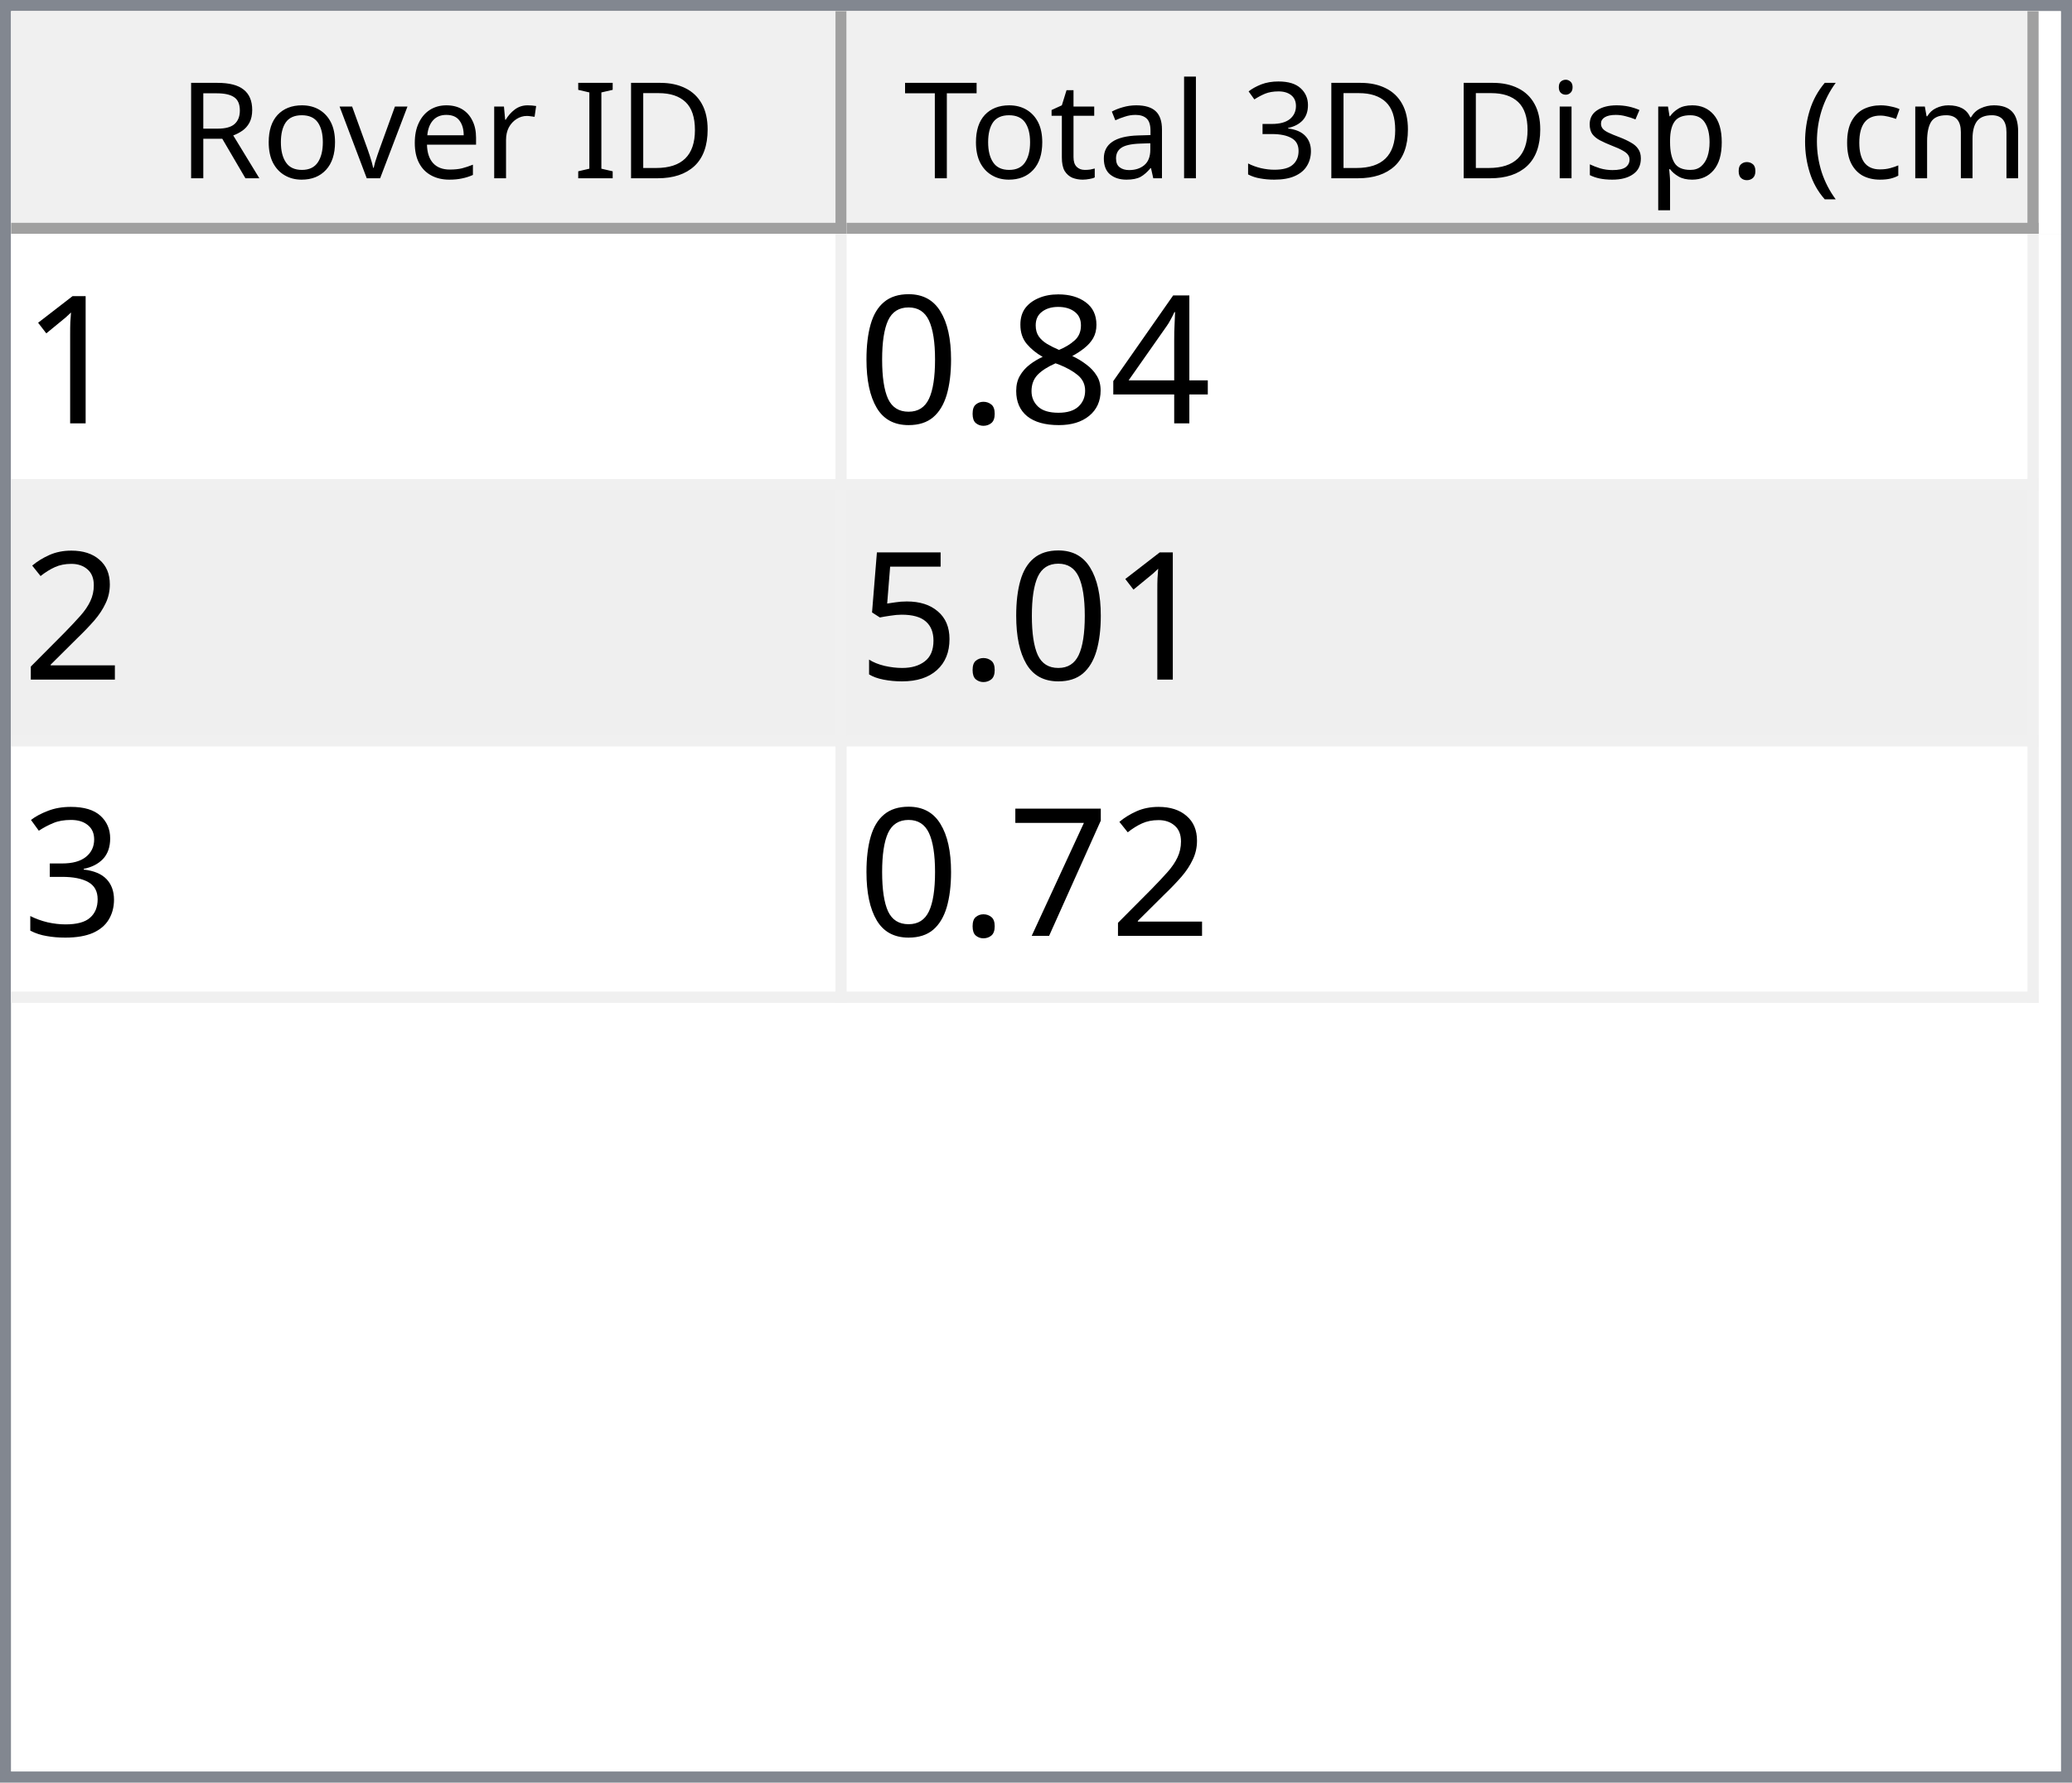
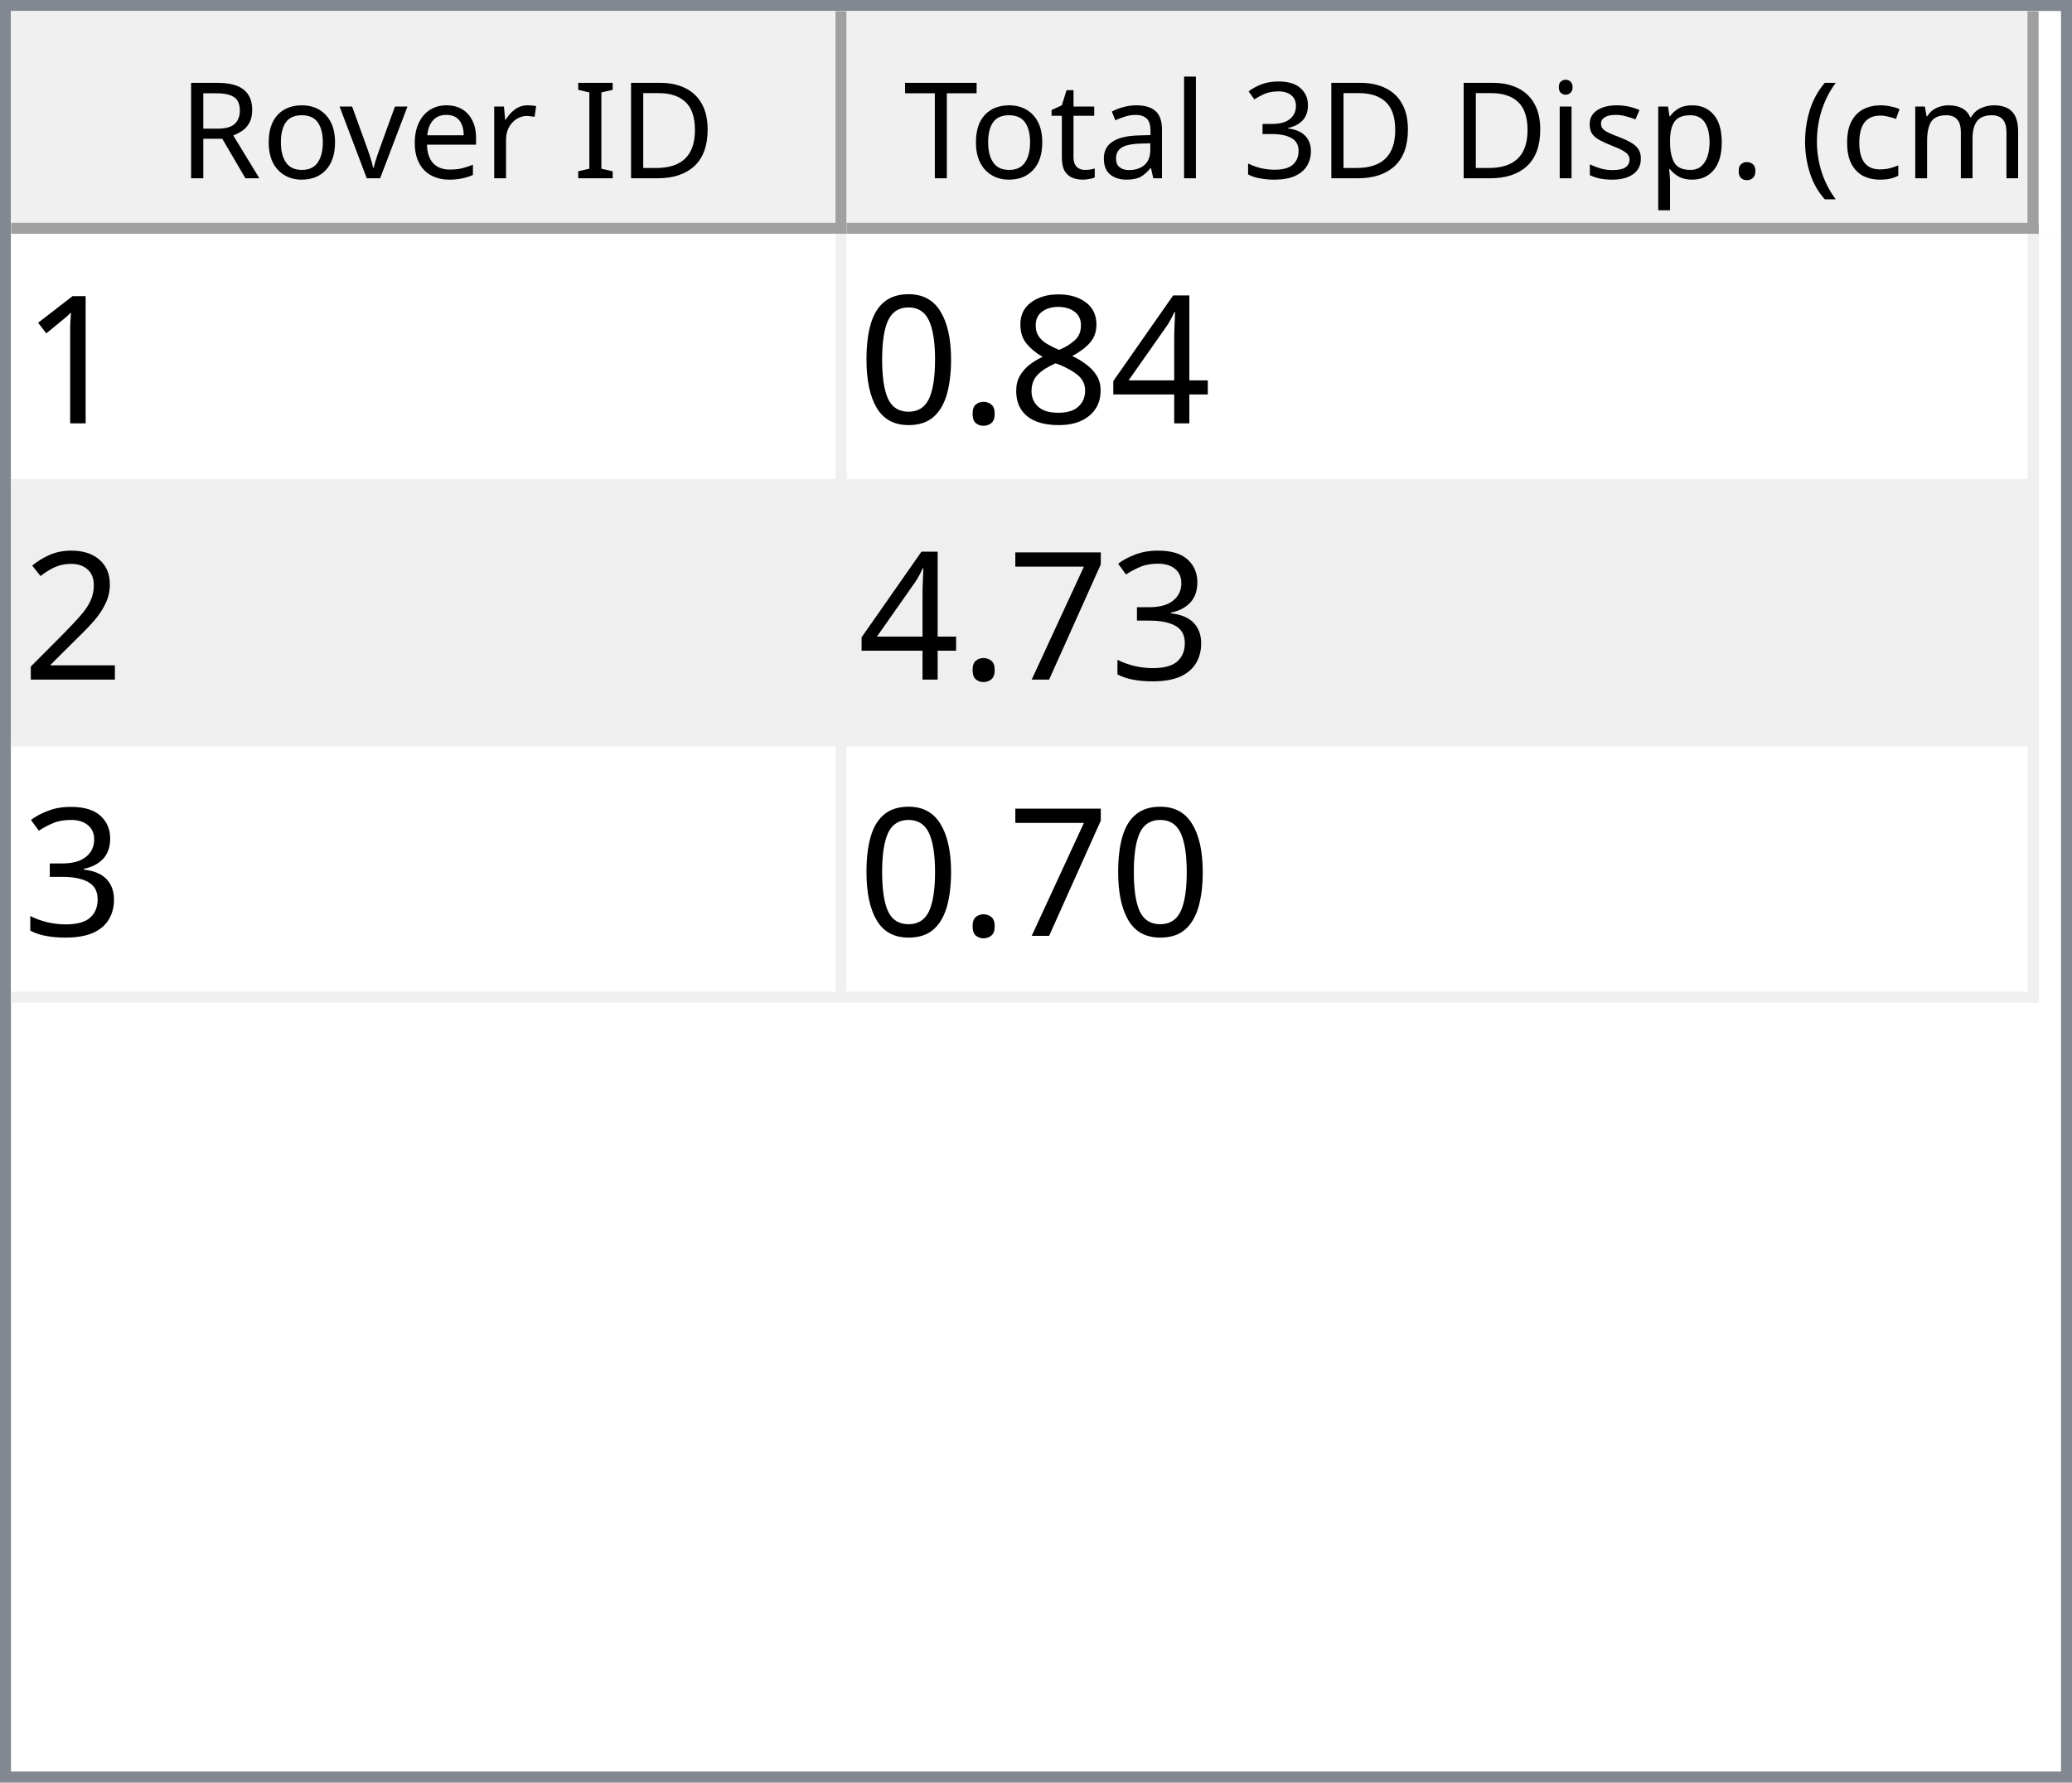
<svg xmlns="http://www.w3.org/2000/svg" style="fill-opacity:1; color-rendering:auto; color-interpolation:auto; text-rendering:auto; stroke:black; stroke-linecap:square; stroke-miterlimit:10; shape-rendering:auto; stroke-opacity:1; fill:black; stroke-dasharray:none; font-weight:normal; stroke-width:1; font-family:'Dialog'; font-style:normal; stroke-linejoin:miter; font-size:12px; stroke-dashoffset:0; image-rendering:auto;" width="186" height="160">
  <defs id="genericDefs" />
  <g>
    <defs id="defs1">
      <clipPath clipPathUnits="userSpaceOnUse" id="clipPath1">
        <path d="M0 0 L186 0 L186 160 L0 160 L0 0 Z" />
      </clipPath>
      <clipPath clipPathUnits="userSpaceOnUse" id="clipPath2">
        <path d="M0 0 L0 160 L186 160 L186 0 Z" />
      </clipPath>
      <clipPath clipPathUnits="userSpaceOnUse" id="clipPath3">
        <path d="M0 0 L0 20 L184 20 L184 0 Z" />
      </clipPath>
      <clipPath clipPathUnits="userSpaceOnUse" id="clipPath4">
        <path d="M0 0 L0 20 L75 20 L75 0 Z" />
      </clipPath>
      <clipPath clipPathUnits="userSpaceOnUse" id="clipPath5">
        <path d="M1 1 L1 19 L74 19 L74 1 Z" />
      </clipPath>
      <clipPath clipPathUnits="userSpaceOnUse" id="clipPath6">
        <path d="M0 0 L0 18 L73 18 L73 0 Z" />
      </clipPath>
      <clipPath clipPathUnits="userSpaceOnUse" id="clipPath7">
        <path d="M-0.5 -0.5 L-0.5 19.5 L74.5 19.5 L74.5 -0.5 Z" />
      </clipPath>
      <clipPath clipPathUnits="userSpaceOnUse" id="clipPath8">
        <path d="M0 0 L0 20 L107 20 L107 0 Z" />
      </clipPath>
      <clipPath clipPathUnits="userSpaceOnUse" id="clipPath9">
        <path d="M1 1 L1 19 L106 19 L106 1 Z" />
      </clipPath>
      <clipPath clipPathUnits="userSpaceOnUse" id="clipPath10">
        <path d="M0 0 L0 18 L105 18 L105 0 Z" />
      </clipPath>
      <clipPath clipPathUnits="userSpaceOnUse" id="clipPath11">
        <path d="M-0.5 -0.5 L-0.5 19.5 L106.5 19.5 L106.5 -0.5 Z" />
      </clipPath>
      <clipPath clipPathUnits="userSpaceOnUse" id="clipPath12">
        <path d="M0 0 L0 138 L184 138 L184 0 Z" />
      </clipPath>
      <clipPath clipPathUnits="userSpaceOnUse" id="clipPath13">
        <path d="M0 0 L0 69 L182 69 L182 0 Z" />
      </clipPath>
      <clipPath clipPathUnits="userSpaceOnUse" id="clipPath14">
        <path d="M-0.5 -0.5 L-0.5 68.5 L181.5 68.5 L181.5 -0.5 Z" />
      </clipPath>
      <clipPath clipPathUnits="userSpaceOnUse" id="clipPath15">
        <path d="M0 0 L0 22 L74 22 L74 0 Z" />
      </clipPath>
      <clipPath clipPathUnits="userSpaceOnUse" id="clipPath16">
        <path d="M0 0 L0 22 L106 22 L106 0 Z" />
      </clipPath>
      <font horiz-adv-x="64.551" id="font1">
        <font-face ascent="107.91" descent="25.098" units-per-em="100" style="font-style:normal; font-family:Segoe UI; font-weight:normal;" />
        <missing-glyph horiz-adv-x="64.551" d="M8.109 0 L8.109 68.266 L56.453 68.266 L56.453 0 L8.109 0 ZM15.328 7.234 L49.219 7.234 L49.219 61.031 L15.328 61.031 L15.328 7.234 Z" />
        <glyph unicode="D" horiz-adv-x="70.117" d="M9.188 0 L9.188 70.016 L28.516 70.016 Q65.531 70.016 65.531 35.891 Q65.531 19.672 55.25 9.836 Q44.969 0 27.734 0 L9.188 0 ZM17.391 62.594 L17.391 7.422 L27.828 7.422 Q41.609 7.422 49.273 14.797 Q56.938 22.172 56.938 35.688 Q56.938 62.594 28.328 62.594 L17.391 62.594 Z" />
        <glyph unicode="I" horiz-adv-x="26.611" d="M17.391 0 L9.188 0 L9.188 70.016 L17.391 70.016 L17.391 0 Z" />
        <glyph unicode=" " horiz-adv-x="27.393" d="" />
        <glyph unicode="r" horiz-adv-x="34.766" d="M34.188 41.891 Q32.078 43.5 28.125 43.5 Q23 43.5 19.555 38.672 Q16.109 33.844 16.109 25.484 L16.109 0 L8.109 0 L8.109 50 L16.109 50 L16.109 39.703 L16.312 39.703 Q18.016 44.969 21.531 47.922 Q25.047 50.875 29.391 50.875 Q32.516 50.875 34.188 50.203 L34.188 41.891 Z" />
        <glyph unicode="e" horiz-adv-x="52.295" d="M48.297 23 L12.984 23 Q13.188 14.656 17.484 10.109 Q21.781 5.562 29.297 5.562 Q37.75 5.562 44.828 11.141 L44.828 3.609 Q38.234 -1.172 27.391 -1.172 Q16.797 -1.172 10.742 5.641 Q4.688 12.453 4.688 24.812 Q4.688 36.469 11.305 43.82 Q17.922 51.172 27.734 51.172 Q37.547 51.172 42.922 44.828 Q48.297 38.484 48.297 27.203 L48.297 23 ZM40.094 29.781 Q40.047 36.719 36.75 40.578 Q33.453 44.438 27.594 44.438 Q21.922 44.438 17.969 40.383 Q14.016 36.328 13.094 29.781 L40.094 29.781 Z" />
        <glyph unicode="v" horiz-adv-x="47.9" d="M47.406 50 L27.484 0 L19.625 0 L0.688 50 L9.469 50 L22.172 13.672 Q23.578 9.672 23.922 6.688 L24.125 6.688 Q24.609 10.453 25.688 13.484 L38.969 50 L47.406 50 Z" />
        <glyph unicode="o" horiz-adv-x="58.594" d="M29 -1.172 Q17.922 -1.172 11.305 5.836 Q4.688 12.844 4.688 24.422 Q4.688 37.016 11.57 44.094 Q18.453 51.172 30.172 51.172 Q41.359 51.172 47.633 44.289 Q53.906 37.406 53.906 25.203 Q53.906 13.234 47.141 6.031 Q40.375 -1.172 29 -1.172 ZM29.594 44.438 Q21.875 44.438 17.383 39.188 Q12.891 33.938 12.891 24.703 Q12.891 15.828 17.43 10.695 Q21.969 5.562 29.594 5.562 Q37.359 5.562 41.531 10.594 Q45.703 15.625 45.703 24.906 Q45.703 34.281 41.531 39.359 Q37.359 44.438 29.594 44.438 Z" />
        <glyph unicode="R" horiz-adv-x="59.814" d="M59.375 0 L49.609 0 L37.891 19.625 Q36.281 22.359 34.766 24.289 Q33.25 26.219 31.664 27.438 Q30.078 28.656 28.25 29.219 Q26.422 29.781 24.125 29.781 L17.391 29.781 L17.391 0 L9.188 0 L9.188 70.016 L30.078 70.016 Q34.672 70.016 38.555 68.867 Q42.438 67.719 45.289 65.375 Q48.141 63.031 49.758 59.547 Q51.375 56.062 51.375 51.375 Q51.375 47.703 50.273 44.656 Q49.172 41.609 47.148 39.211 Q45.125 36.812 42.266 35.133 Q39.406 33.453 35.844 32.516 L35.844 32.328 Q37.594 31.547 38.891 30.547 Q40.188 29.547 41.359 28.18 Q42.531 26.812 43.68 25.078 Q44.828 23.344 46.234 21.047 L59.375 0 ZM17.391 62.594 L17.391 37.203 L28.516 37.203 Q31.594 37.203 34.203 38.133 Q36.812 39.062 38.719 40.797 Q40.625 42.531 41.703 45.047 Q42.781 47.562 42.781 50.688 Q42.781 56.297 39.141 59.445 Q35.5 62.594 28.609 62.594 L17.391 62.594 Z" />
        <glyph unicode=")" horiz-adv-x="30.176" d="M8.297 -15.922 L1.172 -15.922 Q16.406 2.344 16.406 26.812 Q16.406 51.469 1.078 70.016 L8.297 70.016 Q23.531 52.156 23.531 26.703 Q23.531 1.375 8.297 -15.922 Z" />
        <glyph unicode="m" horiz-adv-x="86.133" d="M79.109 0 L71.094 0 L71.094 28.719 Q71.094 37.016 68.531 40.727 Q65.969 44.438 59.906 44.438 Q54.781 44.438 51.195 39.75 Q47.609 35.062 47.609 28.516 L47.609 0 L39.594 0 L39.594 29.688 Q39.594 44.438 28.219 44.438 Q22.953 44.438 19.531 40.016 Q16.109 35.594 16.109 28.516 L16.109 0 L8.109 0 L8.109 50 L16.109 50 L16.109 42.094 L16.312 42.094 Q21.625 51.172 31.844 51.172 Q36.969 51.172 40.773 48.312 Q44.578 45.453 46 40.828 Q51.562 51.172 62.594 51.172 Q79.109 51.172 79.109 30.812 L79.109 0 Z" />
        <glyph unicode="c" horiz-adv-x="46.191" d="M42.188 2.297 Q36.422 -1.172 28.516 -1.172 Q17.828 -1.172 11.258 5.789 Q4.688 12.75 4.688 23.828 Q4.688 36.188 11.766 43.68 Q18.844 51.172 30.672 51.172 Q37.25 51.172 42.281 48.734 L42.281 40.531 Q36.719 44.438 30.375 44.438 Q22.703 44.438 17.797 38.945 Q12.891 33.453 12.891 24.516 Q12.891 15.719 17.508 10.641 Q22.125 5.562 29.891 5.562 Q36.422 5.562 42.188 9.906 L42.188 2.297 Z" />
        <glyph unicode="(" horiz-adv-x="30.176" d="M29.109 -15.922 L21.969 -15.922 Q6.844 1.375 6.844 26.703 Q6.844 52.156 21.969 70.016 L29.203 70.016 Q13.875 51.469 13.875 26.812 Q13.875 2.344 29.109 -15.922 Z" />
        <glyph unicode="." horiz-adv-x="21.68" d="M10.891 -1.078 Q8.641 -1.078 7.055 0.539 Q5.469 2.156 5.469 4.391 Q5.469 6.641 7.055 8.273 Q8.641 9.906 10.891 9.906 Q13.188 9.906 14.797 8.273 Q16.406 6.641 16.406 4.391 Q16.406 2.156 14.797 0.539 Q13.188 -1.078 10.891 -1.078 Z" />
        <glyph unicode="p" horiz-adv-x="58.789" d="M16.312 7.234 L16.109 7.234 L16.109 -23 L8.109 -23 L8.109 50 L16.109 50 L16.109 41.219 L16.312 41.219 Q22.219 51.172 33.594 51.172 Q43.266 51.172 48.688 44.461 Q54.109 37.75 54.109 26.469 Q54.109 13.922 48 6.375 Q41.891 -1.172 31.297 -1.172 Q21.578 -1.172 16.312 7.234 ZM16.109 27.391 L16.109 20.406 Q16.109 14.203 20.141 9.883 Q24.172 5.562 30.375 5.562 Q37.641 5.562 41.773 11.133 Q45.906 16.703 45.906 26.609 Q45.906 34.969 42.047 39.703 Q38.188 44.438 31.594 44.438 Q24.609 44.438 20.359 39.578 Q16.109 34.719 16.109 27.391 Z" />
        <glyph unicode="s" horiz-adv-x="42.432" d="M5.078 1.812 L5.078 10.406 Q11.625 5.562 19.484 5.562 Q30.031 5.562 30.031 12.594 Q30.031 14.594 29.125 15.992 Q28.219 17.391 26.68 18.461 Q25.141 19.531 23.07 20.383 Q21 21.234 18.609 22.172 Q15.281 23.484 12.766 24.828 Q10.25 26.172 8.57 27.859 Q6.891 29.547 6.031 31.695 Q5.172 33.844 5.172 36.719 Q5.172 40.234 6.789 42.945 Q8.406 45.656 11.086 47.484 Q13.766 49.312 17.211 50.242 Q20.656 51.172 24.312 51.172 Q30.812 51.172 35.938 48.922 L35.938 40.828 Q30.422 44.438 23.25 44.438 Q21 44.438 19.195 43.922 Q17.391 43.406 16.094 42.477 Q14.797 41.547 14.086 40.258 Q13.375 38.969 13.375 37.406 Q13.375 35.453 14.086 34.133 Q14.797 32.812 16.164 31.789 Q17.531 30.766 19.484 29.938 Q21.438 29.109 23.922 28.125 Q27.25 26.859 29.883 25.516 Q32.516 24.172 34.375 22.484 Q36.234 20.797 37.234 18.602 Q38.234 16.406 38.234 13.375 Q38.234 9.672 36.602 6.938 Q34.969 4.203 32.234 2.398 Q29.5 0.594 25.93 -0.289 Q22.359 -1.172 18.453 -1.172 Q10.75 -1.172 5.078 1.812 Z" />
        <glyph unicode="i" horiz-adv-x="24.219" d="M12.203 62.703 Q10.062 62.703 8.547 64.164 Q7.031 65.625 7.031 67.875 Q7.031 70.125 8.547 71.609 Q10.062 73.094 12.203 73.094 Q14.406 73.094 15.945 71.609 Q17.484 70.125 17.484 67.875 Q17.484 65.719 15.945 64.211 Q14.406 62.703 12.203 62.703 ZM16.109 0 L8.109 0 L8.109 50 L16.109 50 L16.109 0 Z" />
        <glyph unicode="3" horiz-adv-x="53.906" d="M46.531 19.828 Q46.531 15.094 44.75 11.211 Q42.969 7.328 39.719 4.57 Q36.469 1.812 31.93 0.297 Q27.391 -1.219 21.922 -1.219 Q11.922 -1.219 6 2.594 L6 11.188 Q13.094 5.609 22.219 5.609 Q25.875 5.609 28.828 6.539 Q31.781 7.469 33.906 9.227 Q36.031 10.984 37.18 13.477 Q38.328 15.969 38.328 19.094 Q38.328 32.812 18.797 32.812 L12.984 32.812 L12.984 39.594 L18.5 39.594 Q35.797 39.594 35.797 52.484 Q35.797 64.406 22.609 64.406 Q15.188 64.406 8.688 59.422 L8.688 67.188 Q15.375 71.188 24.609 71.188 Q29 71.188 32.57 69.969 Q36.141 68.75 38.68 66.555 Q41.219 64.359 42.609 61.281 Q44 58.203 44 54.5 Q44 40.672 30.031 36.719 L30.031 36.531 Q33.594 36.141 36.625 34.797 Q39.656 33.453 41.852 31.305 Q44.047 29.156 45.289 26.25 Q46.531 23.344 46.531 19.828 Z" />
        <glyph unicode="l" horiz-adv-x="24.219" d="M16.109 0 L8.109 0 L8.109 74.031 L16.109 74.031 L16.109 0 Z" />
        <glyph unicode="a" horiz-adv-x="50.879" d="M43.891 0 L35.891 0 L35.891 7.812 L35.688 7.812 Q30.469 -1.172 20.312 -1.172 Q12.844 -1.172 8.617 2.781 Q4.391 6.734 4.391 13.281 Q4.391 27.297 20.906 29.594 L35.891 31.688 Q35.891 44.438 25.594 44.438 Q16.547 44.438 9.281 38.281 L9.281 46.484 Q16.656 51.172 26.266 51.172 Q43.891 51.172 43.891 32.516 L43.891 0 ZM35.891 25.297 L23.828 23.641 Q18.266 22.859 15.43 20.875 Q12.594 18.891 12.594 13.875 Q12.594 10.203 15.211 7.883 Q17.828 5.562 22.172 5.562 Q28.125 5.562 32.008 9.742 Q35.891 13.922 35.891 20.312 L35.891 25.297 Z" />
        <glyph unicode="t" horiz-adv-x="33.887" d="M31.297 0.484 Q28.469 -1.078 23.828 -1.078 Q10.688 -1.078 10.688 13.578 L10.688 43.172 L2.094 43.172 L2.094 50 L10.688 50 L10.688 62.203 L18.703 64.797 L18.703 50 L31.297 50 L31.297 43.172 L18.703 43.172 L18.703 14.984 Q18.703 9.969 20.414 7.82 Q22.125 5.672 26.078 5.672 Q29.109 5.672 31.297 7.328 L31.297 0.484 Z" />
        <glyph unicode="T" horiz-adv-x="52.393" d="M50.594 62.594 L30.375 62.594 L30.375 0 L22.172 0 L22.172 62.594 L2 62.594 L2 70.016 L50.594 70.016 L50.594 62.594 Z" />
      </font>
      <font horiz-adv-x="75.0" id="font2">
        <font-face ascent="100.537" descent="21.973" units-per-em="100" style="font-style:normal; font-family:sans-serif; font-weight:normal;" />
        <missing-glyph horiz-adv-x="75.0" d="M12.5 0 L12.5 62.5 L62.5 62.5 L62.5 0 L12.5 0 ZM14.062 1.562 L60.938 1.562 L60.938 60.938 L14.062 60.938 L14.062 1.562 Z" />
        <glyph unicode="1" horiz-adv-x="55.615" d="M37.25 0 L28.469 0 L28.469 56 Q25.297 52.984 20.141 49.953 Q14.984 46.922 10.891 45.406 L10.891 53.906 Q18.266 57.375 23.781 62.305 Q29.297 67.234 31.594 71.875 L37.25 71.875 L37.25 0 Z" />
        <glyph unicode="4" horiz-adv-x="55.615" d="M32.328 0 L32.328 17.141 L1.266 17.141 L1.266 25.203 L33.938 71.578 L41.109 71.578 L41.109 25.203 L50.781 25.203 L50.781 17.141 L41.109 17.141 L41.109 0 L32.328 0 ZM32.328 25.203 L32.328 57.469 L9.906 25.203 L32.328 25.203 Z" />
        <glyph unicode="8" horiz-adv-x="55.615" d="M17.672 38.812 Q12.203 40.828 9.57 44.539 Q6.938 48.25 6.938 53.422 Q6.938 61.234 12.555 66.555 Q18.172 71.875 27.484 71.875 Q36.859 71.875 42.578 66.43 Q48.297 60.984 48.297 53.172 Q48.297 48.188 45.68 44.508 Q43.062 40.828 37.75 38.812 Q44.344 36.672 47.781 31.883 Q51.219 27.094 51.219 20.453 Q51.219 11.281 44.727 5.031 Q38.234 -1.219 27.641 -1.219 Q17.047 -1.219 10.547 5.055 Q4.047 11.328 4.047 20.703 Q4.047 27.688 7.594 32.398 Q11.141 37.109 17.672 38.812 ZM15.922 53.719 Q15.922 48.641 19.195 45.414 Q22.469 42.188 27.688 42.188 Q32.766 42.188 36.016 45.383 Q39.266 48.578 39.266 53.219 Q39.266 58.062 35.914 61.359 Q32.562 64.656 27.594 64.656 Q22.562 64.656 19.242 61.43 Q15.922 58.203 15.922 53.719 ZM13.094 20.656 Q13.094 16.891 14.875 13.375 Q16.656 9.859 20.172 7.93 Q23.688 6 27.734 6 Q34.031 6 38.133 10.055 Q42.234 14.109 42.234 20.359 Q42.234 26.703 38.016 30.859 Q33.797 35.016 27.438 35.016 Q21.234 35.016 17.164 30.914 Q13.094 26.812 13.094 20.656 Z" />
        <glyph unicode="." horiz-adv-x="27.783" d="M9.078 0 L9.078 10.016 L19.094 10.016 L19.094 0 L9.078 0 Z" />
        <glyph unicode="0" horiz-adv-x="55.615" d="M4.156 35.297 Q4.156 48 6.766 55.742 Q9.375 63.484 14.523 67.68 Q19.672 71.875 27.484 71.875 Q33.25 71.875 37.594 69.555 Q41.938 67.234 44.773 62.867 Q47.609 58.5 49.219 52.227 Q50.828 45.953 50.828 35.297 Q50.828 22.703 48.242 14.969 Q45.656 7.234 40.508 3.008 Q35.359 -1.219 27.484 -1.219 Q17.141 -1.219 11.234 6.203 Q4.156 15.141 4.156 35.297 ZM13.188 35.297 Q13.188 17.672 17.312 11.836 Q21.438 6 27.484 6 Q33.547 6 37.672 11.859 Q41.797 17.719 41.797 35.297 Q41.797 52.984 37.672 58.789 Q33.547 64.594 27.391 64.594 Q21.344 64.594 17.719 59.469 Q13.188 52.938 13.188 35.297 Z" />
        <glyph unicode="2" horiz-adv-x="55.615" d="M50.344 8.453 L50.344 0 L3.031 0 Q2.938 3.172 4.047 6.109 Q5.859 10.938 9.836 15.625 Q13.812 20.312 21.344 26.469 Q33.016 36.031 37.117 41.625 Q41.219 47.219 41.219 52.203 Q41.219 57.422 37.477 61.008 Q33.734 64.594 27.734 64.594 Q21.391 64.594 17.578 60.789 Q13.766 56.984 13.719 50.25 L4.688 51.172 Q5.609 61.281 11.664 66.578 Q17.719 71.875 27.938 71.875 Q38.234 71.875 44.242 66.164 Q50.25 60.453 50.25 52 Q50.25 47.703 48.492 43.555 Q46.734 39.406 42.656 34.812 Q38.578 30.219 29.109 22.219 Q21.188 15.578 18.945 13.211 Q16.703 10.844 15.234 8.453 L50.344 8.453 Z" />
-         <glyph unicode="5" horiz-adv-x="55.615" d="M4.156 18.75 L13.375 19.531 Q14.406 12.797 18.141 9.398 Q21.875 6 27.156 6 Q33.5 6 37.891 10.789 Q42.281 15.578 42.281 23.484 Q42.281 31 38.062 35.352 Q33.844 39.703 27 39.703 Q22.75 39.703 19.336 37.773 Q15.922 35.844 13.969 32.766 L5.719 33.844 L12.641 70.609 L48.25 70.609 L48.25 62.203 L19.672 62.203 L15.828 42.969 Q22.266 47.469 29.344 47.469 Q38.719 47.469 45.164 40.969 Q51.609 34.469 51.609 24.266 Q51.609 14.547 45.953 7.469 Q39.062 -1.219 27.156 -1.219 Q17.391 -1.219 11.211 4.25 Q5.031 9.719 4.156 18.75 Z" />
        <glyph unicode="3" horiz-adv-x="55.615" d="M4.203 18.891 L12.984 20.062 Q14.5 12.594 18.141 9.297 Q21.781 6 27 6 Q33.203 6 37.477 10.297 Q41.75 14.594 41.75 20.953 Q41.75 27 37.797 30.93 Q33.844 34.859 27.734 34.859 Q25.25 34.859 21.531 33.891 L22.516 41.609 Q23.391 41.5 23.922 41.5 Q29.547 41.5 34.039 44.43 Q38.531 47.359 38.531 53.469 Q38.531 58.297 35.258 61.477 Q31.984 64.656 26.812 64.656 Q21.688 64.656 18.266 61.43 Q14.844 58.203 13.875 51.766 L5.078 53.328 Q6.688 62.156 12.398 67.016 Q18.109 71.875 26.609 71.875 Q32.469 71.875 37.398 69.359 Q42.328 66.844 44.945 62.5 Q47.562 58.156 47.562 53.266 Q47.562 48.641 45.07 44.828 Q42.578 41.016 37.703 38.766 Q44.047 37.312 47.562 32.695 Q51.078 28.078 51.078 21.141 Q51.078 11.766 44.242 5.25 Q37.406 -1.266 26.953 -1.266 Q17.531 -1.266 11.305 4.352 Q5.078 9.969 4.203 18.891 Z" />
        <glyph unicode="7" horiz-adv-x="55.615" d="M4.734 62.203 L4.734 70.656 L51.078 70.656 L51.078 63.812 Q44.234 56.547 37.523 44.484 Q30.812 32.422 27.156 19.672 Q24.516 10.688 23.781 0 L14.75 0 Q14.891 8.453 18.062 20.414 Q21.234 32.375 27.172 43.484 Q33.109 54.594 39.797 62.203 L4.734 62.203 Z" />
      </font>
    </defs>
    <g style="fill:white; stroke:white;">
      <rect x="0" y="0" width="186" style="clip-path:url(#clipPath1); stroke:none;" height="160" />
    </g>
    <g style="fill:white; text-rendering:optimizeSpeed; color-rendering:optimizeSpeed; image-rendering:optimizeSpeed; shape-rendering:crispEdges; stroke:white; color-interpolation:sRGB;">
      <rect x="0" width="186" height="160" y="0" style="stroke:none;" />
      <path style="stroke:none;" d="M0 160 L186 160 L186 0 L0 0 Z" />
    </g>
    <g style="fill:rgb(240,240,240); font-family:'Segoe UI'; stroke:rgb(240,240,240);">
      <rect x="0" y="0" width="186" style="clip-path:url(#clipPath2); stroke:none;" height="160" />
    </g>
    <g style="fill:rgb(130,135,144); font-family:'Segoe UI'; stroke:rgb(130,135,144);">
      <path d="M0 0 L186 0 L186 160 L0 160 L0 0 ZM1 1 L185 1 L185 159 L1 159 L1 1 Z" style="fill-rule:evenodd; clip-path:url(#clipPath2); stroke:none;" />
    </g>
    <g style="fill:white; font-family:'Segoe UI'; stroke:white;" transform="translate(1,1)">
      <rect x="0" y="0" width="184" style="clip-path:url(#clipPath3); stroke:none;" height="20" />
    </g>
    <g style="fill:rgb(240,240,240); font-family:'Segoe UI'; stroke:rgb(240,240,240);" transform="translate(1,1)">
      <rect x="0" y="0" width="75" style="clip-path:url(#clipPath4); stroke:none;" height="20" />
    </g>
    <g style="font-family:'Segoe UI';" transform="translate(2,2)">
      <text x="14" xml:space="preserve" y="14" style="clip-path:url(#clipPath6); stroke:none;">Rover ID</text>
    </g>
    <g style="fill:rgb(160,160,160); font-family:'Segoe UI'; stroke:rgb(160,160,160); stroke-linejoin:bevel;" transform="translate(1.5,1.5)">
      <line x1="74" x2="74" y1="0" style="fill:none; clip-path:url(#clipPath7);" y2="19" />
    </g>
    <g style="fill:rgb(160,160,160); font-family:'Segoe UI'; stroke:rgb(160,160,160); stroke-linejoin:bevel;" transform="matrix(1,0,0,1,1,1) translate(0.5,0.5)">
      <line x1="0" x2="74" y1="19" style="fill:none; clip-path:url(#clipPath7);" y2="19" />
    </g>
    <g style="fill:rgb(240,240,240); font-family:'Segoe UI'; stroke:rgb(240,240,240);" transform="translate(76,1)">
      <rect x="0" y="0" width="107" style="clip-path:url(#clipPath8); stroke:none;" height="20" />
    </g>
    <g style="font-family:'Segoe UI';" transform="translate(77,2)">
      <text x="1" xml:space="preserve" y="14" style="clip-path:url(#clipPath10); stroke:none;"> Total 3D Disp. (cm)</text>
    </g>
    <g style="fill:rgb(160,160,160); font-family:'Segoe UI'; stroke:rgb(160,160,160); stroke-linejoin:bevel;" transform="translate(76.5,1.5)">
      <line x1="106" x2="106" y1="0" style="fill:none; clip-path:url(#clipPath11);" y2="19" />
    </g>
    <g style="fill:rgb(160,160,160); font-family:'Segoe UI'; stroke:rgb(160,160,160); stroke-linejoin:bevel;" transform="matrix(1,0,0,1,76,1) translate(0.5,0.5)">
      <line x1="0" x2="106" y1="19" style="fill:none; clip-path:url(#clipPath11);" y2="19" />
    </g>
    <g style="fill:white; font-family:'Segoe UI'; stroke:white;" transform="translate(1,21)">
      <rect x="0" y="0" width="184" style="clip-path:url(#clipPath12); stroke:none;" height="138" />
    </g>
    <g style="fill:rgb(240,240,240); font-size:16px; font-family:sans-serif; stroke:rgb(240,240,240);" transform="translate(1,21)">
      <rect x="0" y="0" width="182" style="clip-path:url(#clipPath13); stroke:none;" height="69" />
      <line transform="translate(0.5,0.5)" x1="0" x2="181" y1="22" style="clip-path:url(#clipPath14); fill:none; stroke-linejoin:bevel;" y2="22" />
    </g>
    <g transform="matrix(1,0,0,1,1,21) translate(0.5,0.5)" style="fill:rgb(240,240,240); font-size:16px; font-family:sans-serif; stroke:rgb(240,240,240); stroke-linejoin:bevel;">
      <line x1="0" x2="181" y1="45" style="fill:none; clip-path:url(#clipPath14);" y2="45" />
    </g>
    <g transform="matrix(1,0,0,1,1,21) translate(0.5,0.5)" style="fill:rgb(240,240,240); font-size:16px; font-family:sans-serif; stroke:rgb(240,240,240); stroke-linejoin:bevel;">
      <line x1="0" x2="181" y1="68" style="fill:none; clip-path:url(#clipPath14);" y2="68" />
    </g>
    <g transform="matrix(1,0,0,1,1,21) translate(0.5,0.5)" style="fill:rgb(240,240,240); font-size:16px; font-family:sans-serif; stroke:rgb(240,240,240); stroke-linejoin:bevel;">
      <line x1="74" x2="74" y1="0" style="fill:none; clip-path:url(#clipPath14);" y2="68" />
    </g>
    <g transform="matrix(1,0,0,1,1,21) translate(0.5,0.5)" style="fill:rgb(240,240,240); font-size:16px; font-family:sans-serif; stroke:rgb(240,240,240); stroke-linejoin:bevel;">
      <line x1="181" x2="181" y1="0" style="fill:none; clip-path:url(#clipPath14);" y2="68" />
    </g>
    <g style="fill:white; font-size:16px; font-family:sans-serif; stroke:white;" transform="matrix(1,0,0,1,1,21)">
      <rect x="0" y="0" width="74" style="clip-path:url(#clipPath15); stroke:none;" height="22" />
      <text x="1" y="17" style="fill:black; clip-path:url(#clipPath15); stroke:none;" xml:space="preserve">1</text>
    </g>
    <g style="fill:white; font-size:16px; font-family:sans-serif; stroke:white;" transform="matrix(1,0,0,1,1,21) translate(75,0)">
      <rect x="0" y="0" width="106" style="clip-path:url(#clipPath16); stroke:none;" height="22" />
      <text x="1" y="17" style="fill:black; clip-path:url(#clipPath16); stroke:none;" xml:space="preserve">0.84</text>
    </g>
    <g style="fill:rgb(239,239,239); font-size:16px; font-family:sans-serif; stroke:rgb(239,239,239);" transform="matrix(1,0,0,1,1,21) translate(0,23)">
      <rect x="0" y="0" width="74" style="clip-path:url(#clipPath15); stroke:none;" height="22" />
      <text x="1" y="17" style="fill:black; clip-path:url(#clipPath15); stroke:none;" xml:space="preserve">2</text>
    </g>
    <g style="fill:rgb(239,239,239); font-size:16px; font-family:sans-serif; stroke:rgb(239,239,239);" transform="matrix(1,0,0,1,1,21) translate(75,23)">
      <rect x="0" y="0" width="106" style="clip-path:url(#clipPath16); stroke:none;" height="22" />
-       <text x="1" y="17" style="fill:black; clip-path:url(#clipPath16); stroke:none;" xml:space="preserve">5.01</text>
+       <text x="1" y="17" style="fill:black; clip-path:url(#clipPath16); stroke:none;" xml:space="preserve">4.73</text>
    </g>
    <g style="fill:white; font-size:16px; font-family:sans-serif; stroke:white;" transform="matrix(1,0,0,1,1,21) translate(0,46)">
      <rect x="0" y="0" width="74" style="clip-path:url(#clipPath15); stroke:none;" height="22" />
      <text x="1" y="17" style="fill:black; clip-path:url(#clipPath15); stroke:none;" xml:space="preserve">3</text>
    </g>
    <g style="fill:white; font-size:16px; font-family:sans-serif; stroke:white;" transform="matrix(1,0,0,1,1,21) translate(75,46)">
      <rect x="0" y="0" width="106" style="clip-path:url(#clipPath16); stroke:none;" height="22" />
-       <text x="1" y="17" style="fill:black; clip-path:url(#clipPath16); stroke:none;" xml:space="preserve">0.72</text>
+       <text x="1" y="17" style="fill:black; clip-path:url(#clipPath16); stroke:none;" xml:space="preserve">0.70</text>
    </g>
  </g>
</svg>
